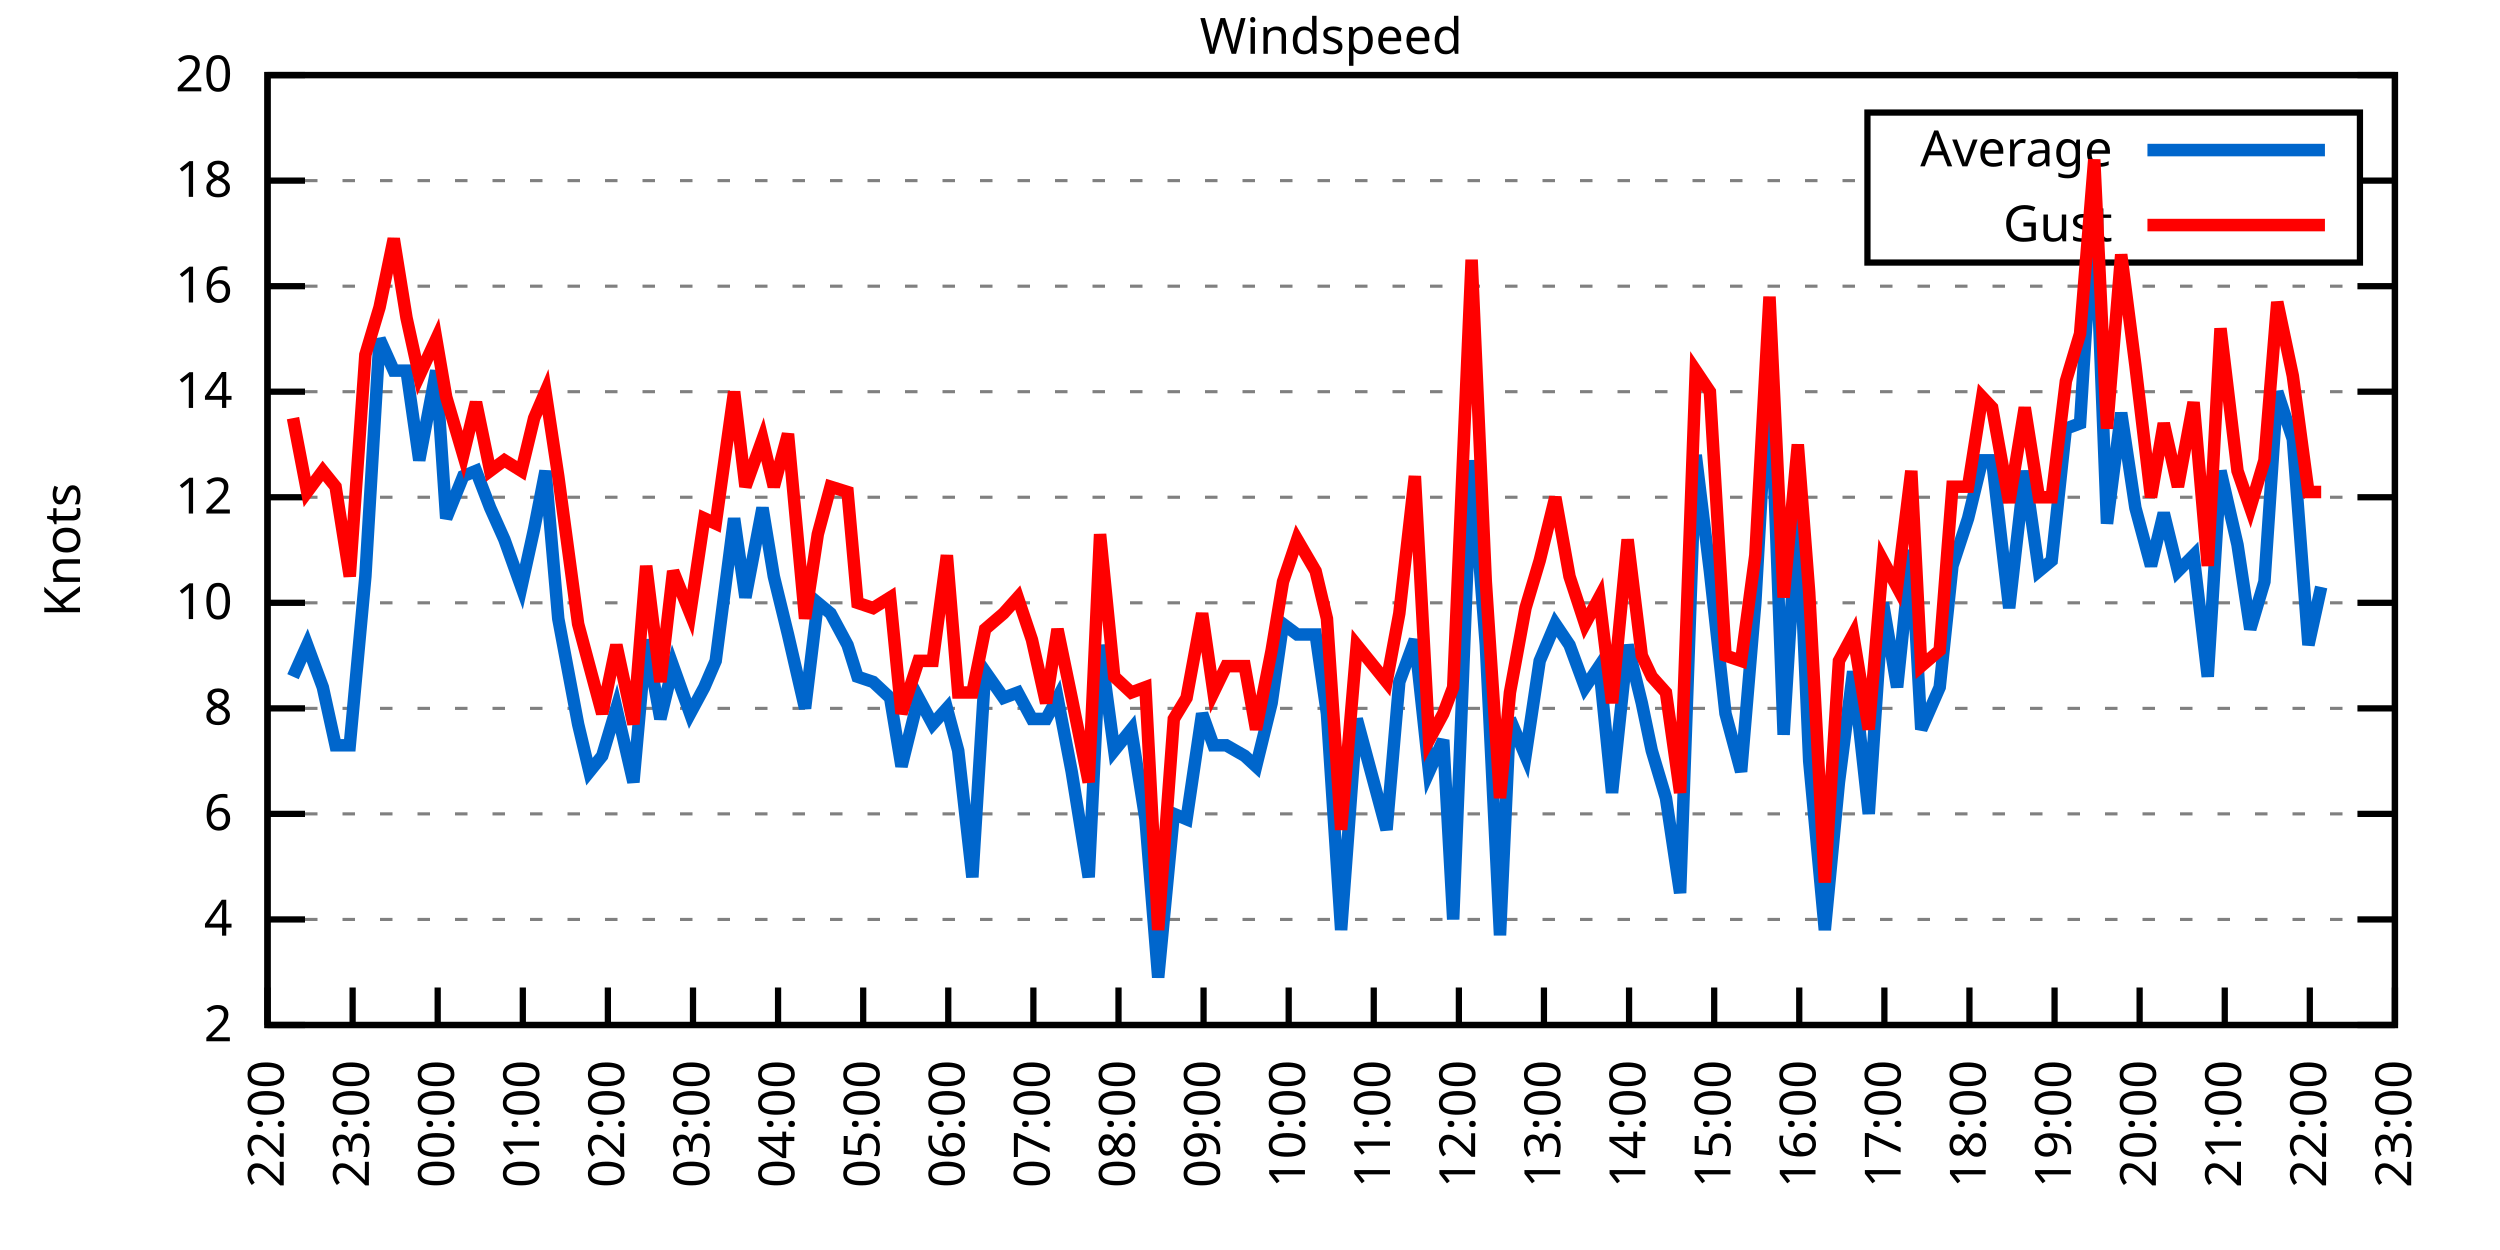
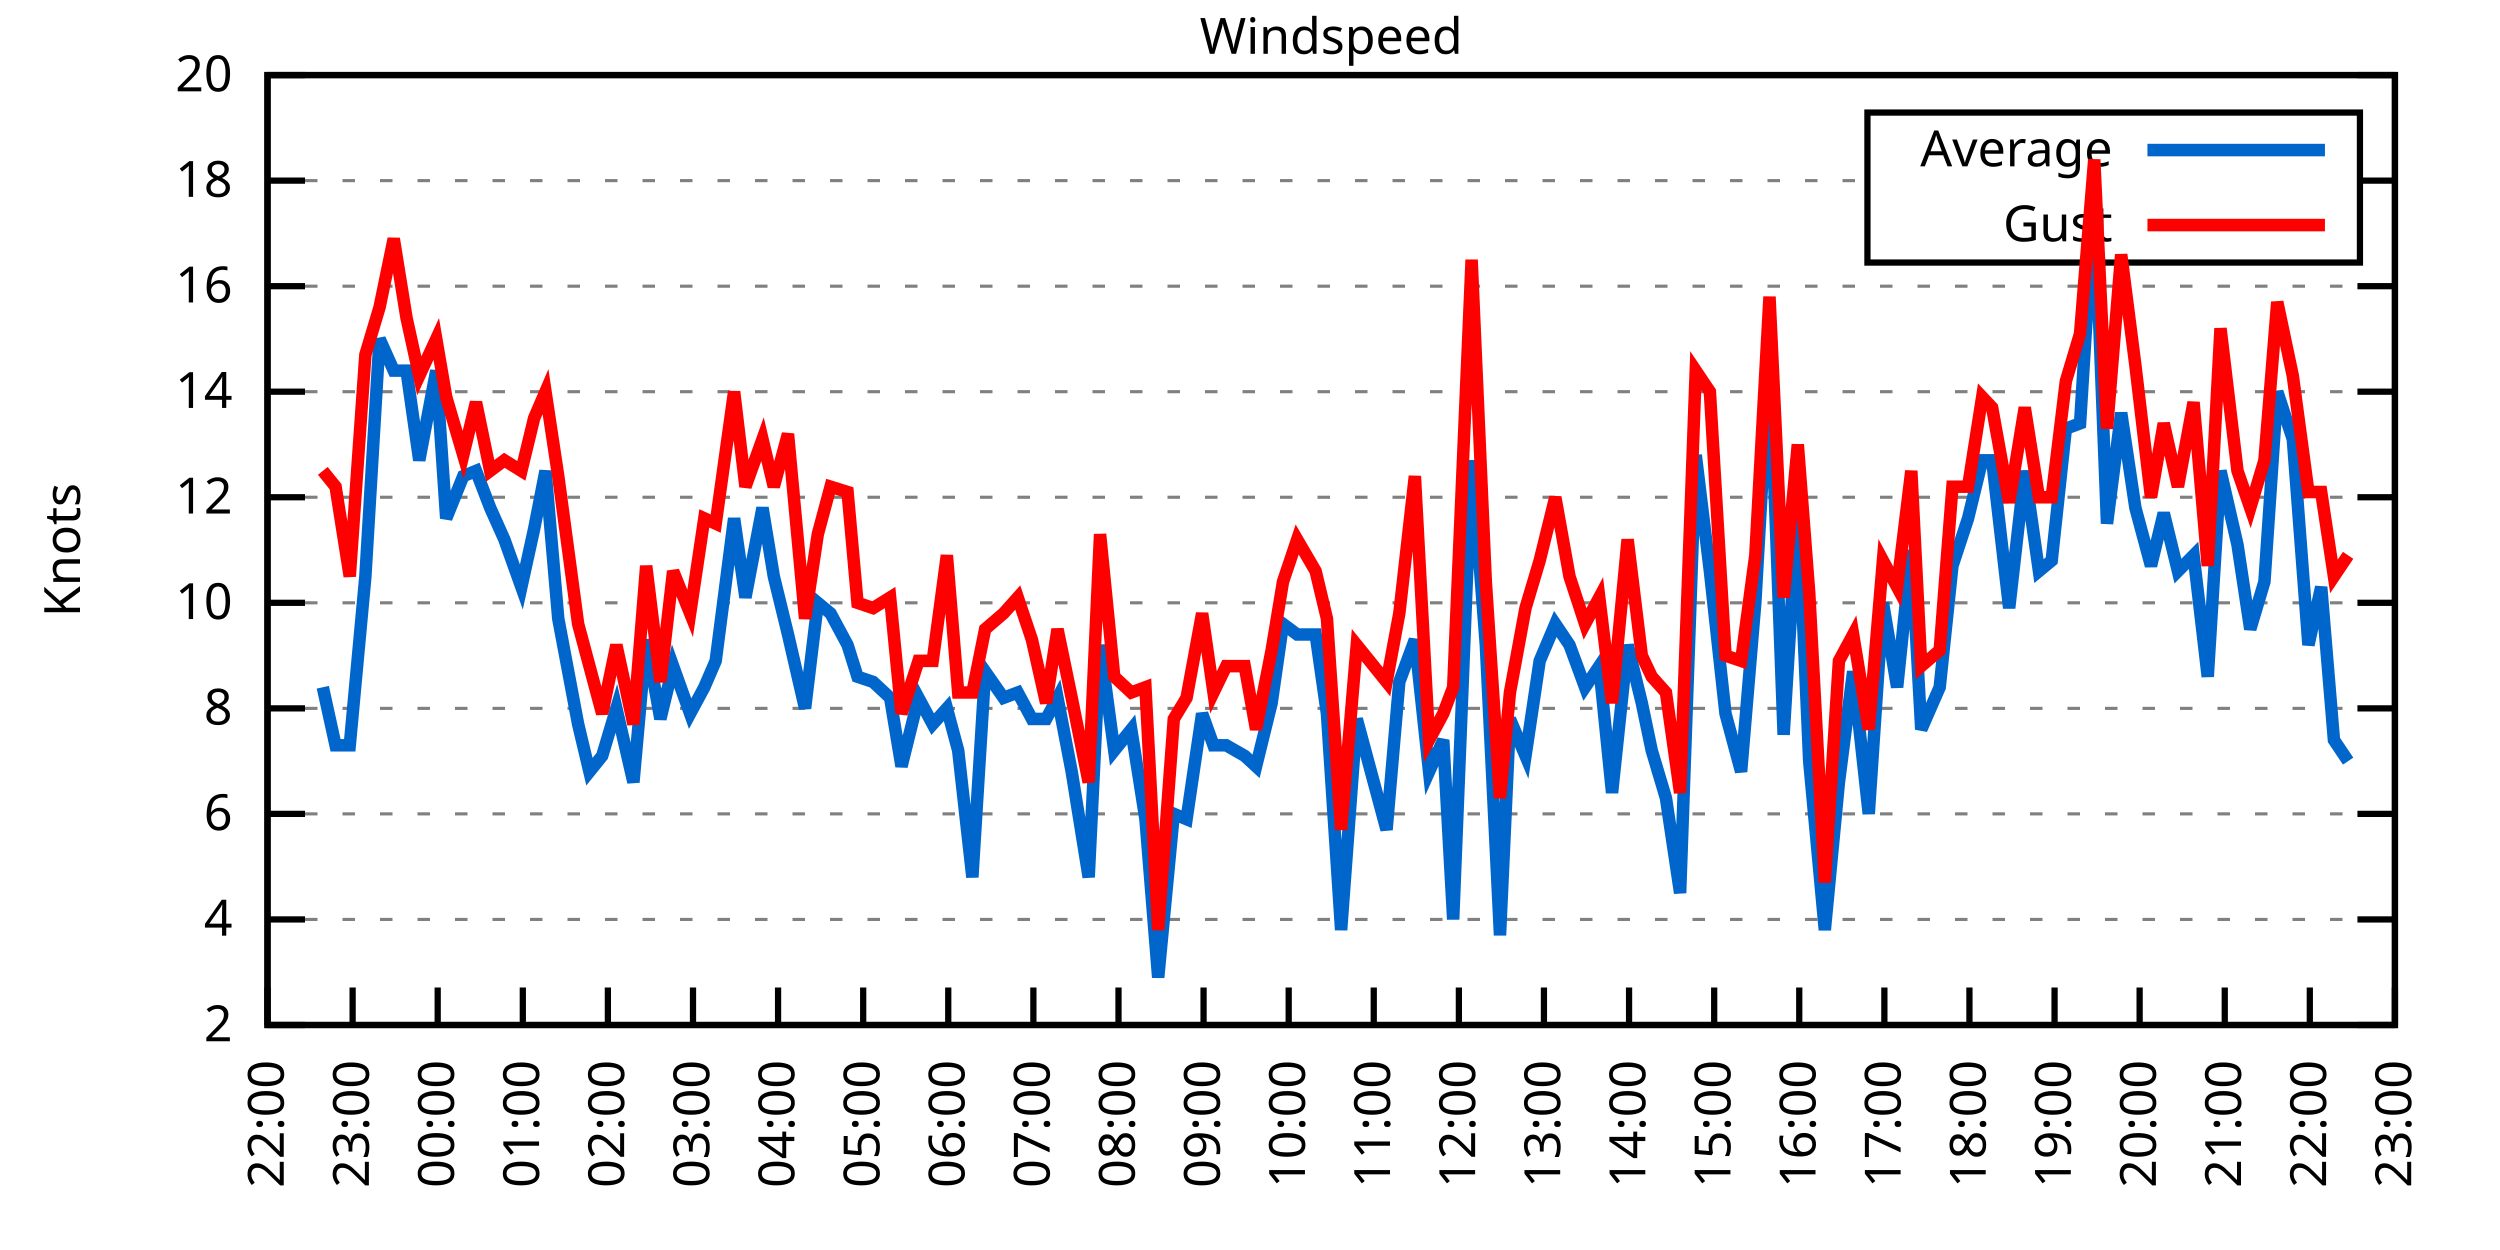
<svg xmlns="http://www.w3.org/2000/svg" xmlns:xlink="http://www.w3.org/1999/xlink" width="400" height="200" viewBox="0 0 400 200">
  <g id="gnuplot_canvas">
    <rect x="0" y="0" width="400" height="200" fill="none" />
    <defs>
      <circle id="gpDot" r="0.5" stroke-width="0.5" stroke="currentColor" />
      <path id="gpPt0" stroke-width="0.333" stroke="currentColor" d="M-1,0 h2 M0,-1 v2" />
      <path id="gpPt1" stroke-width="0.333" stroke="currentColor" d="M-1,-1 L1,1 M1,-1 L-1,1" />
      <path id="gpPt2" stroke-width="0.333" stroke="currentColor" d="M-1,0 L1,0 M0,-1 L0,1 M-1,-1 L1,1 M-1,1 L1,-1" />
      <rect id="gpPt3" stroke-width="0.333" stroke="currentColor" x="-1" y="-1" width="2" height="2" />
      <rect id="gpPt4" stroke-width="0.333" stroke="currentColor" fill="currentColor" x="-1" y="-1" width="2" height="2" />
      <circle id="gpPt5" stroke-width="0.333" stroke="currentColor" cx="0" cy="0" r="1" />
      <use xlink:href="#gpPt5" id="gpPt6" fill="currentColor" stroke="none" />
      <path id="gpPt7" stroke-width="0.333" stroke="currentColor" d="M0,-1.33 L-1.33,0.67 L1.33,0.67 z" />
      <use xlink:href="#gpPt7" id="gpPt8" fill="currentColor" stroke="none" />
      <use xlink:href="#gpPt7" id="gpPt9" stroke="currentColor" transform="rotate(180)" />
      <use xlink:href="#gpPt9" id="gpPt10" fill="currentColor" stroke="none" />
      <use xlink:href="#gpPt3" id="gpPt11" stroke="currentColor" transform="rotate(45)" />
      <use xlink:href="#gpPt11" id="gpPt12" fill="currentColor" stroke="none" />
      <path id="gpPt13" stroke-width="0.333" stroke="currentColor" d="M0,1.330 L1.265,0.411 L0.782,-1.067 L-0.782,-1.076 L-1.265,0.411 z" />
      <use xlink:href="#gpPt13" id="gpPt14" fill="currentColor" stroke="none" />
      <filter id="textbox" filterUnits="objectBoundingBox" x="0" y="0" height="1" width="1">
        <feFlood flood-color="white" flood-opacity="1" result="bgnd" />
        <feComposite in="SourceGraphic" in2="bgnd" operator="atop" />
      </filter>
      <filter id="greybox" filterUnits="objectBoundingBox" x="0" y="0" height="1" width="1">
        <feFlood flood-color="lightgrey" flood-opacity="1" result="grey" />
        <feComposite in="SourceGraphic" in2="grey" operator="atop" />
      </filter>
    </defs>
    <g fill="none" color="white" stroke="currentColor" stroke-width="1.00" stroke-linecap="butt" stroke-linejoin="miter">
</g>
    <g fill="none" color="black" stroke="currentColor" stroke-width="1.00" stroke-linecap="butt" stroke-linejoin="miter">
      <g stroke="none" shape-rendering="crispEdges">
        <polygon fill="rgb(255, 255, 255)" points="42.80,164.00 383.18,164.00 383.18,12.02 42.80,12.02 " />
      </g>
    </g>
    <g fill="none" color="black" stroke="currentColor" stroke-width="1.00" stroke-linecap="butt" stroke-linejoin="miter">
</g>
    <g fill="none" color="black" stroke="black" stroke-width="0.50" stroke-linecap="butt" stroke-linejoin="miter">
</g>
    <g fill="none" color="gray" stroke="currentColor" stroke-width="0.50" stroke-linecap="butt" stroke-linejoin="miter">
      <path stroke="gray" stroke-dasharray="2,4" class="gridline" d="M42.80,164.00 L383.19,164.00  " />
    </g>
    <g fill="none" color="gray" stroke="gray" stroke-width="1.00" stroke-linecap="butt" stroke-linejoin="miter">
</g>
    <g fill="none" color="black" stroke="currentColor" stroke-width="1.00" stroke-linecap="butt" stroke-linejoin="miter">
      <path stroke="black" d="M42.80,164.00 L48.80,164.00 M383.19,164.00 L377.19,164.00  " />
      <g transform="translate(37.20,166.60)" stroke="none" fill="black" font-family="Sans" font-size="8.00" text-anchor="end">
        <text>
          <tspan font-family="Sans"> 2</tspan>
        </text>
      </g>
    </g>
    <g fill="none" color="black" stroke="currentColor" stroke-width="1.00" stroke-linecap="butt" stroke-linejoin="miter">
</g>
    <g fill="none" color="black" stroke="black" stroke-width="0.50" stroke-linecap="butt" stroke-linejoin="miter">
</g>
    <g fill="none" color="gray" stroke="currentColor" stroke-width="0.50" stroke-linecap="butt" stroke-linejoin="miter">
      <path stroke="gray" stroke-dasharray="2,4" class="gridline" d="M42.80,147.11 L383.19,147.11  " />
    </g>
    <g fill="none" color="gray" stroke="gray" stroke-width="1.00" stroke-linecap="butt" stroke-linejoin="miter">
</g>
    <g fill="none" color="black" stroke="currentColor" stroke-width="1.00" stroke-linecap="butt" stroke-linejoin="miter">
      <path stroke="black" d="M42.80,147.11 L48.80,147.11 M383.19,147.11 L377.19,147.11  " />
      <g transform="translate(37.20,149.71)" stroke="none" fill="black" font-family="Sans" font-size="8.00" text-anchor="end">
        <text>
          <tspan font-family="Sans"> 4</tspan>
        </text>
      </g>
    </g>
    <g fill="none" color="black" stroke="currentColor" stroke-width="1.00" stroke-linecap="butt" stroke-linejoin="miter">
</g>
    <g fill="none" color="black" stroke="black" stroke-width="0.50" stroke-linecap="butt" stroke-linejoin="miter">
</g>
    <g fill="none" color="gray" stroke="currentColor" stroke-width="0.50" stroke-linecap="butt" stroke-linejoin="miter">
      <path stroke="gray" stroke-dasharray="2,4" class="gridline" d="M42.80,130.22 L383.19,130.22  " />
    </g>
    <g fill="none" color="gray" stroke="gray" stroke-width="1.00" stroke-linecap="butt" stroke-linejoin="miter">
</g>
    <g fill="none" color="black" stroke="currentColor" stroke-width="1.00" stroke-linecap="butt" stroke-linejoin="miter">
      <path stroke="black" d="M42.80,130.22 L48.80,130.22 M383.19,130.22 L377.19,130.22  " />
      <g transform="translate(37.20,132.82)" stroke="none" fill="black" font-family="Sans" font-size="8.00" text-anchor="end">
        <text>
          <tspan font-family="Sans"> 6</tspan>
        </text>
      </g>
    </g>
    <g fill="none" color="black" stroke="currentColor" stroke-width="1.00" stroke-linecap="butt" stroke-linejoin="miter">
</g>
    <g fill="none" color="black" stroke="black" stroke-width="0.50" stroke-linecap="butt" stroke-linejoin="miter">
</g>
    <g fill="none" color="gray" stroke="currentColor" stroke-width="0.50" stroke-linecap="butt" stroke-linejoin="miter">
      <path stroke="gray" stroke-dasharray="2,4" class="gridline" d="M42.80,113.34 L383.19,113.34  " />
    </g>
    <g fill="none" color="gray" stroke="gray" stroke-width="1.00" stroke-linecap="butt" stroke-linejoin="miter">
</g>
    <g fill="none" color="black" stroke="currentColor" stroke-width="1.00" stroke-linecap="butt" stroke-linejoin="miter">
      <path stroke="black" d="M42.80,113.34 L48.80,113.34 M383.19,113.34 L377.19,113.34  " />
      <g transform="translate(37.20,115.94)" stroke="none" fill="black" font-family="Sans" font-size="8.00" text-anchor="end">
        <text>
          <tspan font-family="Sans"> 8</tspan>
        </text>
      </g>
    </g>
    <g fill="none" color="black" stroke="currentColor" stroke-width="1.00" stroke-linecap="butt" stroke-linejoin="miter">
</g>
    <g fill="none" color="black" stroke="black" stroke-width="0.50" stroke-linecap="butt" stroke-linejoin="miter">
</g>
    <g fill="none" color="gray" stroke="currentColor" stroke-width="0.50" stroke-linecap="butt" stroke-linejoin="miter">
      <path stroke="gray" stroke-dasharray="2,4" class="gridline" d="M42.80,96.45 L383.19,96.45  " />
    </g>
    <g fill="none" color="gray" stroke="gray" stroke-width="1.00" stroke-linecap="butt" stroke-linejoin="miter">
</g>
    <g fill="none" color="black" stroke="currentColor" stroke-width="1.00" stroke-linecap="butt" stroke-linejoin="miter">
      <path stroke="black" d="M42.80,96.45 L48.80,96.45 M383.19,96.45 L377.19,96.45  " />
      <g transform="translate(37.20,99.05)" stroke="none" fill="black" font-family="Sans" font-size="8.00" text-anchor="end">
        <text>
          <tspan font-family="Sans"> 10</tspan>
        </text>
      </g>
    </g>
    <g fill="none" color="black" stroke="currentColor" stroke-width="1.00" stroke-linecap="butt" stroke-linejoin="miter">
</g>
    <g fill="none" color="black" stroke="black" stroke-width="0.50" stroke-linecap="butt" stroke-linejoin="miter">
</g>
    <g fill="none" color="gray" stroke="currentColor" stroke-width="0.50" stroke-linecap="butt" stroke-linejoin="miter">
      <path stroke="gray" stroke-dasharray="2,4" class="gridline" d="M42.80,79.56 L383.19,79.56  " />
    </g>
    <g fill="none" color="gray" stroke="gray" stroke-width="1.00" stroke-linecap="butt" stroke-linejoin="miter">
</g>
    <g fill="none" color="black" stroke="currentColor" stroke-width="1.00" stroke-linecap="butt" stroke-linejoin="miter">
      <path stroke="black" d="M42.80,79.56 L48.80,79.56 M383.19,79.56 L377.19,79.56  " />
      <g transform="translate(37.20,82.16)" stroke="none" fill="black" font-family="Sans" font-size="8.00" text-anchor="end">
        <text>
          <tspan font-family="Sans"> 12</tspan>
        </text>
      </g>
    </g>
    <g fill="none" color="black" stroke="currentColor" stroke-width="1.00" stroke-linecap="butt" stroke-linejoin="miter">
</g>
    <g fill="none" color="black" stroke="black" stroke-width="0.50" stroke-linecap="butt" stroke-linejoin="miter">
</g>
    <g fill="none" color="gray" stroke="currentColor" stroke-width="0.50" stroke-linecap="butt" stroke-linejoin="miter">
      <path stroke="gray" stroke-dasharray="2,4" class="gridline" d="M42.80,62.67 L383.19,62.67  " />
    </g>
    <g fill="none" color="gray" stroke="gray" stroke-width="1.00" stroke-linecap="butt" stroke-linejoin="miter">
</g>
    <g fill="none" color="black" stroke="currentColor" stroke-width="1.00" stroke-linecap="butt" stroke-linejoin="miter">
      <path stroke="black" d="M42.80,62.67 L48.80,62.67 M383.19,62.67 L377.19,62.67  " />
      <g transform="translate(37.20,65.27)" stroke="none" fill="black" font-family="Sans" font-size="8.00" text-anchor="end">
        <text>
          <tspan font-family="Sans"> 14</tspan>
        </text>
      </g>
    </g>
    <g fill="none" color="black" stroke="currentColor" stroke-width="1.00" stroke-linecap="butt" stroke-linejoin="miter">
</g>
    <g fill="none" color="black" stroke="black" stroke-width="0.50" stroke-linecap="butt" stroke-linejoin="miter">
</g>
    <g fill="none" color="gray" stroke="currentColor" stroke-width="0.50" stroke-linecap="butt" stroke-linejoin="miter">
      <path stroke="gray" stroke-dasharray="2,4" class="gridline" d="M42.80,45.79 L383.19,45.79  " />
    </g>
    <g fill="none" color="gray" stroke="gray" stroke-width="1.00" stroke-linecap="butt" stroke-linejoin="miter">
</g>
    <g fill="none" color="black" stroke="currentColor" stroke-width="1.00" stroke-linecap="butt" stroke-linejoin="miter">
      <path stroke="black" d="M42.80,45.79 L48.80,45.79 M383.19,45.79 L377.19,45.79  " />
      <g transform="translate(37.20,48.39)" stroke="none" fill="black" font-family="Sans" font-size="8.00" text-anchor="end">
        <text>
          <tspan font-family="Sans"> 16</tspan>
        </text>
      </g>
    </g>
    <g fill="none" color="black" stroke="currentColor" stroke-width="1.00" stroke-linecap="butt" stroke-linejoin="miter">
</g>
    <g fill="none" color="black" stroke="black" stroke-width="0.50" stroke-linecap="butt" stroke-linejoin="miter">
</g>
    <g fill="none" color="gray" stroke="currentColor" stroke-width="0.50" stroke-linecap="butt" stroke-linejoin="miter">
      <path stroke="gray" stroke-dasharray="2,4" class="gridline" d="M42.80,28.90 L298.79,28.90 M377.59,28.90 L383.19,28.90  " />
    </g>
    <g fill="none" color="gray" stroke="gray" stroke-width="1.00" stroke-linecap="butt" stroke-linejoin="miter">
</g>
    <g fill="none" color="black" stroke="currentColor" stroke-width="1.00" stroke-linecap="butt" stroke-linejoin="miter">
      <path stroke="black" d="M42.80,28.90 L48.80,28.90 M383.19,28.90 L377.19,28.90  " />
      <g transform="translate(37.20,31.50)" stroke="none" fill="black" font-family="Sans" font-size="8.00" text-anchor="end">
        <text>
          <tspan font-family="Sans"> 18</tspan>
        </text>
      </g>
    </g>
    <g fill="none" color="black" stroke="currentColor" stroke-width="1.00" stroke-linecap="butt" stroke-linejoin="miter">
</g>
    <g fill="none" color="black" stroke="black" stroke-width="0.50" stroke-linecap="butt" stroke-linejoin="miter">
</g>
    <g fill="none" color="gray" stroke="currentColor" stroke-width="0.50" stroke-linecap="butt" stroke-linejoin="miter">
      <path stroke="gray" stroke-dasharray="2,4" class="gridline" d="M42.80,12.01 L383.19,12.01  " />
    </g>
    <g fill="none" color="gray" stroke="gray" stroke-width="1.00" stroke-linecap="butt" stroke-linejoin="miter">
</g>
    <g fill="none" color="black" stroke="currentColor" stroke-width="1.00" stroke-linecap="butt" stroke-linejoin="miter">
      <path stroke="black" d="M42.80,12.01 L48.80,12.01 M383.19,12.01 L377.19,12.01  " />
      <g transform="translate(37.20,14.61)" stroke="none" fill="black" font-family="Sans" font-size="8.00" text-anchor="end">
        <text>
          <tspan font-family="Sans"> 20</tspan>
        </text>
      </g>
    </g>
    <g fill="none" color="black" stroke="currentColor" stroke-width="1.00" stroke-linecap="butt" stroke-linejoin="miter">
      <path stroke="black" d="M42.80,164.00 L42.80,158.00  " />
      <g transform="translate(45.40,169.60) rotate(270.00)" stroke="none" fill="black" font-family="Sans" font-size="8.00" text-anchor="end">
        <text>
          <tspan font-family="Sans">22:00</tspan>
        </text>
      </g>
    </g>
    <g fill="none" color="black" stroke="currentColor" stroke-width="1.00" stroke-linecap="butt" stroke-linejoin="miter">
      <path stroke="black" d="M56.42,164.00 L56.42,158.00  " />
      <g transform="translate(59.02,169.60) rotate(270.00)" stroke="none" fill="black" font-family="Sans" font-size="8.00" text-anchor="end">
        <text>
          <tspan font-family="Sans">23:00</tspan>
        </text>
      </g>
    </g>
    <g fill="none" color="black" stroke="currentColor" stroke-width="1.00" stroke-linecap="butt" stroke-linejoin="miter">
      <path stroke="black" d="M70.03,164.00 L70.03,158.00  " />
      <g transform="translate(72.63,169.60) rotate(270.00)" stroke="none" fill="black" font-family="Sans" font-size="8.00" text-anchor="end">
        <text>
          <tspan font-family="Sans">00:00</tspan>
        </text>
      </g>
    </g>
    <g fill="none" color="black" stroke="currentColor" stroke-width="1.00" stroke-linecap="butt" stroke-linejoin="miter">
      <path stroke="black" d="M83.65,164.00 L83.65,158.00  " />
      <g transform="translate(86.25,169.60) rotate(270.00)" stroke="none" fill="black" font-family="Sans" font-size="8.00" text-anchor="end">
        <text>
          <tspan font-family="Sans">01:00</tspan>
        </text>
      </g>
    </g>
    <g fill="none" color="black" stroke="currentColor" stroke-width="1.00" stroke-linecap="butt" stroke-linejoin="miter">
      <path stroke="black" d="M97.26,164.00 L97.26,158.00  " />
      <g transform="translate(99.86,169.60) rotate(270.00)" stroke="none" fill="black" font-family="Sans" font-size="8.00" text-anchor="end">
        <text>
          <tspan font-family="Sans">02:00</tspan>
        </text>
      </g>
    </g>
    <g fill="none" color="black" stroke="currentColor" stroke-width="1.00" stroke-linecap="butt" stroke-linejoin="miter">
      <path stroke="black" d="M110.88,164.00 L110.88,158.00  " />
      <g transform="translate(113.48,169.60) rotate(270.00)" stroke="none" fill="black" font-family="Sans" font-size="8.00" text-anchor="end">
        <text>
          <tspan font-family="Sans">03:00</tspan>
        </text>
      </g>
    </g>
    <g fill="none" color="black" stroke="currentColor" stroke-width="1.00" stroke-linecap="butt" stroke-linejoin="miter">
      <path stroke="black" d="M124.49,164.00 L124.49,158.00  " />
      <g transform="translate(127.09,169.60) rotate(270.00)" stroke="none" fill="black" font-family="Sans" font-size="8.00" text-anchor="end">
        <text>
          <tspan font-family="Sans">04:00</tspan>
        </text>
      </g>
    </g>
    <g fill="none" color="black" stroke="currentColor" stroke-width="1.00" stroke-linecap="butt" stroke-linejoin="miter">
      <path stroke="black" d="M138.11,164.00 L138.11,158.00  " />
      <g transform="translate(140.71,169.60) rotate(270.00)" stroke="none" fill="black" font-family="Sans" font-size="8.00" text-anchor="end">
        <text>
          <tspan font-family="Sans">05:00</tspan>
        </text>
      </g>
    </g>
    <g fill="none" color="black" stroke="currentColor" stroke-width="1.00" stroke-linecap="butt" stroke-linejoin="miter">
      <path stroke="black" d="M151.72,164.00 L151.72,158.00  " />
      <g transform="translate(154.32,169.60) rotate(270.00)" stroke="none" fill="black" font-family="Sans" font-size="8.00" text-anchor="end">
        <text>
          <tspan font-family="Sans">06:00</tspan>
        </text>
      </g>
    </g>
    <g fill="none" color="black" stroke="currentColor" stroke-width="1.00" stroke-linecap="butt" stroke-linejoin="miter">
      <path stroke="black" d="M165.34,164.00 L165.34,158.00  " />
      <g transform="translate(167.94,169.60) rotate(270.00)" stroke="none" fill="black" font-family="Sans" font-size="8.00" text-anchor="end">
        <text>
          <tspan font-family="Sans">07:00</tspan>
        </text>
      </g>
    </g>
    <g fill="none" color="black" stroke="currentColor" stroke-width="1.00" stroke-linecap="butt" stroke-linejoin="miter">
      <path stroke="black" d="M178.96,164.00 L178.96,158.00  " />
      <g transform="translate(181.56,169.60) rotate(270.00)" stroke="none" fill="black" font-family="Sans" font-size="8.00" text-anchor="end">
        <text>
          <tspan font-family="Sans">08:00</tspan>
        </text>
      </g>
    </g>
    <g fill="none" color="black" stroke="currentColor" stroke-width="1.00" stroke-linecap="butt" stroke-linejoin="miter">
      <path stroke="black" d="M192.57,164.00 L192.57,158.00  " />
      <g transform="translate(195.17,169.60) rotate(270.00)" stroke="none" fill="black" font-family="Sans" font-size="8.00" text-anchor="end">
        <text>
          <tspan font-family="Sans">09:00</tspan>
        </text>
      </g>
    </g>
    <g fill="none" color="black" stroke="currentColor" stroke-width="1.00" stroke-linecap="butt" stroke-linejoin="miter">
      <path stroke="black" d="M206.19,164.00 L206.19,158.00  " />
      <g transform="translate(208.79,169.60) rotate(270.00)" stroke="none" fill="black" font-family="Sans" font-size="8.00" text-anchor="end">
        <text>
          <tspan font-family="Sans">10:00</tspan>
        </text>
      </g>
    </g>
    <g fill="none" color="black" stroke="currentColor" stroke-width="1.00" stroke-linecap="butt" stroke-linejoin="miter">
      <path stroke="black" d="M219.80,164.00 L219.80,158.00  " />
      <g transform="translate(222.40,169.60) rotate(270.00)" stroke="none" fill="black" font-family="Sans" font-size="8.00" text-anchor="end">
        <text>
          <tspan font-family="Sans">11:00</tspan>
        </text>
      </g>
    </g>
    <g fill="none" color="black" stroke="currentColor" stroke-width="1.00" stroke-linecap="butt" stroke-linejoin="miter">
      <path stroke="black" d="M233.42,164.00 L233.42,158.00  " />
      <g transform="translate(236.02,169.60) rotate(270.00)" stroke="none" fill="black" font-family="Sans" font-size="8.00" text-anchor="end">
        <text>
          <tspan font-family="Sans">12:00</tspan>
        </text>
      </g>
    </g>
    <g fill="none" color="black" stroke="currentColor" stroke-width="1.00" stroke-linecap="butt" stroke-linejoin="miter">
      <path stroke="black" d="M247.03,164.00 L247.03,158.00  " />
      <g transform="translate(249.63,169.60) rotate(270.00)" stroke="none" fill="black" font-family="Sans" font-size="8.00" text-anchor="end">
        <text>
          <tspan font-family="Sans">13:00</tspan>
        </text>
      </g>
    </g>
    <g fill="none" color="black" stroke="currentColor" stroke-width="1.00" stroke-linecap="butt" stroke-linejoin="miter">
      <path stroke="black" d="M260.65,164.00 L260.65,158.00  " />
      <g transform="translate(263.25,169.60) rotate(270.00)" stroke="none" fill="black" font-family="Sans" font-size="8.00" text-anchor="end">
        <text>
          <tspan font-family="Sans">14:00</tspan>
        </text>
      </g>
    </g>
    <g fill="none" color="black" stroke="currentColor" stroke-width="1.00" stroke-linecap="butt" stroke-linejoin="miter">
      <path stroke="black" d="M274.27,164.00 L274.27,158.00  " />
      <g transform="translate(276.87,169.60) rotate(270.00)" stroke="none" fill="black" font-family="Sans" font-size="8.00" text-anchor="end">
        <text>
          <tspan font-family="Sans">15:00</tspan>
        </text>
      </g>
    </g>
    <g fill="none" color="black" stroke="currentColor" stroke-width="1.00" stroke-linecap="butt" stroke-linejoin="miter">
      <path stroke="black" d="M287.88,164.00 L287.88,158.00  " />
      <g transform="translate(290.48,169.60) rotate(270.00)" stroke="none" fill="black" font-family="Sans" font-size="8.00" text-anchor="end">
        <text>
          <tspan font-family="Sans">16:00</tspan>
        </text>
      </g>
    </g>
    <g fill="none" color="black" stroke="currentColor" stroke-width="1.00" stroke-linecap="butt" stroke-linejoin="miter">
      <path stroke="black" d="M301.50,164.00 L301.50,158.00  " />
      <g transform="translate(304.10,169.60) rotate(270.00)" stroke="none" fill="black" font-family="Sans" font-size="8.00" text-anchor="end">
        <text>
          <tspan font-family="Sans">17:00</tspan>
        </text>
      </g>
    </g>
    <g fill="none" color="black" stroke="currentColor" stroke-width="1.00" stroke-linecap="butt" stroke-linejoin="miter">
      <path stroke="black" d="M315.11,164.00 L315.11,158.00  " />
      <g transform="translate(317.71,169.60) rotate(270.00)" stroke="none" fill="black" font-family="Sans" font-size="8.00" text-anchor="end">
        <text>
          <tspan font-family="Sans">18:00</tspan>
        </text>
      </g>
    </g>
    <g fill="none" color="black" stroke="currentColor" stroke-width="1.00" stroke-linecap="butt" stroke-linejoin="miter">
      <path stroke="black" d="M328.73,164.00 L328.73,158.00  " />
      <g transform="translate(331.33,169.60) rotate(270.00)" stroke="none" fill="black" font-family="Sans" font-size="8.00" text-anchor="end">
        <text>
          <tspan font-family="Sans">19:00</tspan>
        </text>
      </g>
    </g>
    <g fill="none" color="black" stroke="currentColor" stroke-width="1.00" stroke-linecap="butt" stroke-linejoin="miter">
      <path stroke="black" d="M342.34,164.00 L342.34,158.00  " />
      <g transform="translate(344.94,169.60) rotate(270.00)" stroke="none" fill="black" font-family="Sans" font-size="8.00" text-anchor="end">
        <text>
          <tspan font-family="Sans">20:00</tspan>
        </text>
      </g>
    </g>
    <g fill="none" color="black" stroke="currentColor" stroke-width="1.00" stroke-linecap="butt" stroke-linejoin="miter">
      <path stroke="black" d="M355.96,164.00 L355.96,158.00  " />
      <g transform="translate(358.56,169.60) rotate(270.00)" stroke="none" fill="black" font-family="Sans" font-size="8.00" text-anchor="end">
        <text>
          <tspan font-family="Sans">21:00</tspan>
        </text>
      </g>
    </g>
    <g fill="none" color="black" stroke="currentColor" stroke-width="1.00" stroke-linecap="butt" stroke-linejoin="miter">
      <path stroke="black" d="M369.57,164.00 L369.57,158.00  " />
      <g transform="translate(372.17,169.60) rotate(270.00)" stroke="none" fill="black" font-family="Sans" font-size="8.00" text-anchor="end">
        <text>
          <tspan font-family="Sans">22:00</tspan>
        </text>
      </g>
    </g>
    <g fill="none" color="black" stroke="currentColor" stroke-width="1.00" stroke-linecap="butt" stroke-linejoin="miter">
      <path stroke="black" d="M383.19,164.00 L383.19,158.00  " />
      <g transform="translate(385.79,169.60) rotate(270.00)" stroke="none" fill="black" font-family="Sans" font-size="8.00" text-anchor="end">
        <text>
          <tspan font-family="Sans">23:00</tspan>
        </text>
      </g>
    </g>
    <g fill="none" color="black" stroke="currentColor" stroke-width="1.00" stroke-linecap="butt" stroke-linejoin="miter">
</g>
    <g fill="none" color="black" stroke="currentColor" stroke-width="1.00" stroke-linecap="butt" stroke-linejoin="miter">
      <path stroke="black" d="M42.80,12.01 L42.80,164.00 L383.19,164.00 L383.19,12.01 L42.80,12.01 Z  " />
    </g>
    <g fill="none" color="black" stroke="currentColor" stroke-width="1.00" stroke-linecap="butt" stroke-linejoin="miter">
</g>
    <g fill="none" color="black" stroke="currentColor" stroke-width="1.00" stroke-linecap="butt" stroke-linejoin="miter">
      <path stroke="black" d="M298.79,42.01 L298.79,18.01 L377.59,18.01 L377.59,42.01 L298.79,42.01 Z  " />
    </g>
    <g id="Windspeed_plot_1">
      <g fill="none" color="white" stroke="black" stroke-width="2.00" stroke-linecap="butt" stroke-linejoin="miter">
</g>
      <g fill="none" color="black" stroke="currentColor" stroke-width="2.00" stroke-linecap="butt" stroke-linejoin="miter">
        <g transform="translate(337.99,26.61)" stroke="none" fill="black" font-family="Sans" font-size="8.00" text-anchor="end">
          <text>
            <tspan font-family="Sans">Average</tspan>
          </text>
        </g>
      </g>
      <g fill="none" color="black" stroke="currentColor" stroke-width="2.00" stroke-linecap="butt" stroke-linejoin="miter">
-         <path stroke="rgb(  0, 102, 204)" d="M343.59,24.01 L371.99,24.01 M46.88,108.27 L49.15,103.20 L51.65,109.96 L53.69,119.25 L55.96,119.25 L58.46,92.23   L60.73,54.23 L63.00,59.30 L65.04,59.30 L67.08,73.65 L69.80,59.30 L71.39,82.94 L74.12,76.18 L76.16,75.34   L78.43,81.25 L80.70,86.32 L83.42,93.92 L85.46,84.63 L87.28,75.34 L89.32,98.98 L92.50,115.87 L94.31,123.47   L96.35,120.94 L98.62,113.34 L101.35,125.16 L103.39,102.36 L105.66,115.03 L107.70,106.58 L110.42,114.18 L112.69,109.96   L114.51,105.74 L117.46,82.94 L119.27,95.60 L122.00,81.25 L123.81,92.23 L126.08,101.52 L128.81,113.34 L130.85,96.45   L132.89,98.14 L135.61,103.20 L137.20,108.27 L139.70,109.11 L142.42,111.65 L144.24,122.62 L146.96,111.65 L149.23,115.87   L151.50,113.34 L153.31,120.09 L155.58,140.36 L157.62,107.43 L160.57,111.65 L162.84,110.80 L165.11,115.03 L167.38,115.03   L169.20,111.65 L171.47,123.47 L174.19,140.36 L176.01,103.20 L178.28,120.09 L181.00,116.71 L183.27,131.07 L185.31,156.40   L187.81,130.22 L189.85,131.07 L192.34,114.18 L194.16,119.25 L196.20,119.25 L199.15,120.94 L200.97,122.62 L203.46,112.49   L205.28,99.83 L207.55,101.52 L210.50,101.52 L212.31,114.18 L214.58,148.80 L217.08,115.03 L221.85,132.76 L223.89,109.11   L226.38,102.36 L228.65,123.47 L230.92,118.40 L232.51,147.11 L235.46,73.65 L237.73,103.20 L240.00,149.65 L241.59,115.03   L244.08,120.94 L246.35,105.74 L248.85,99.83 L251.12,103.20 L253.61,109.96 L255.88,106.58 L257.93,126.85 L260.42,103.20   L262.69,112.49 L264.28,120.09 L266.55,127.69 L268.82,142.89 L271.32,72.81 L273.58,91.38 L276.08,114.18 L278.58,123.47   L280.85,96.45 L283.12,56.76 L285.38,117.56 L287.65,80.41 L289.47,121.78 L291.97,148.80 L294.23,125.16 L296.50,107.43   L299.00,130.22 L301.27,96.45 L303.54,109.96 L305.81,88.00 L307.40,116.71 L310.35,109.96 L312.39,90.54 L314.89,82.94   L317.15,73.65 L318.74,73.65 L321.47,97.29 L323.96,75.34 L326.23,91.38 L328.27,89.69 L330.54,68.58 L332.81,67.74   L335.08,31.43 L337.12,83.78 L339.39,66.05 L341.66,81.25 L344.16,90.54 L346.20,82.09 L348.47,91.38 L350.97,88.85   L353.24,108.27 L355.28,75.34 L358.00,87.16 L360.04,100.67 L362.31,93.07 L364.36,62.67 L366.85,70.27 L369.35,103.20   L371.39,93.92  " />
+         <path stroke="rgb(  0, 102, 204)" d="M343.59,24.01 L371.99,24.01 M51.65,109.96 L53.69,119.25 L55.96,119.25 L58.46,92.23 L60.73,54.23 L63.00,59.30   L65.04,59.30 L67.08,73.65 L69.80,59.30 L71.39,82.94 L74.12,76.18 L76.16,75.34 L78.43,81.25 L80.70,86.32   L83.42,93.92 L85.46,84.63 L87.28,75.34 L89.32,98.98 L92.50,115.87 L94.31,123.47 L96.35,120.94 L98.62,113.34   L101.35,125.16 L103.39,102.36 L105.66,115.03 L107.70,106.58 L110.42,114.18 L112.69,109.96 L114.51,105.74 L117.46,82.94   L119.27,95.60 L122.00,81.25 L123.81,92.23 L126.08,101.52 L128.81,113.34 L130.85,96.45 L132.89,98.14 L135.61,103.20   L137.20,108.27 L139.70,109.11 L142.42,111.65 L144.24,122.62 L146.96,111.65 L149.23,115.87 L151.50,113.34 L153.31,120.09   L155.58,140.36 L157.62,107.43 L160.57,111.65 L162.84,110.80 L165.11,115.03 L167.38,115.03 L169.20,111.65 L171.47,123.47   L174.19,140.36 L176.01,103.20 L178.28,120.09 L181.00,116.71 L183.27,131.07 L185.31,156.40 L187.81,130.22 L189.85,131.07   L192.34,114.18 L194.16,119.25 L196.20,119.25 L199.15,120.94 L200.97,122.62 L203.46,112.49 L205.28,99.83 L207.55,101.52   L210.50,101.52 L212.31,114.18 L214.58,148.80 L217.08,115.03 L221.85,132.76 L223.89,109.11 L226.38,102.36 L228.65,123.47   L230.92,118.40 L232.51,147.11 L235.46,73.65 L237.73,103.20 L240.00,149.65 L241.59,115.03 L244.08,120.94 L246.35,105.74   L248.85,99.83 L251.12,103.20 L253.61,109.96 L255.88,106.58 L257.93,126.85 L260.42,103.20 L262.69,112.49 L264.28,120.09   L266.55,127.69 L268.82,142.89 L271.32,72.81 L273.58,91.38 L276.08,114.18 L278.58,123.47 L280.85,96.45 L283.12,56.76   L285.38,117.56 L287.65,80.41 L289.47,121.78 L291.97,148.80 L294.23,125.16 L296.50,107.43 L299.00,130.22 L301.27,96.45   L303.54,109.96 L305.81,88.00 L307.40,116.71 L310.35,109.96 L312.39,90.54 L314.89,82.94 L317.15,73.65 L318.74,73.65   L321.47,97.29 L323.96,75.34 L326.23,91.38 L328.27,89.69 L330.54,68.58 L332.81,67.74 L335.08,31.43 L337.12,83.78   L339.39,66.05 L341.66,81.25 L344.16,90.54 L346.20,82.09 L348.47,91.38 L350.97,88.85 L353.24,108.27 L355.28,75.34   L358.00,87.16 L360.04,100.67 L362.31,93.07 L364.36,62.67 L366.85,70.27 L369.35,103.20 L371.39,93.92 L373.43,118.40   L375.70,121.78  " />
      </g>
    </g>
    <g id="Windspeed_plot_2">
      <g fill="none" color="black" stroke="currentColor" stroke-width="2.00" stroke-linecap="butt" stroke-linejoin="miter">
        <g transform="translate(337.99,38.61)" stroke="none" fill="black" font-family="Sans" font-size="8.00" text-anchor="end">
          <text>
            <tspan font-family="Sans">Gust</tspan>
          </text>
        </g>
      </g>
      <g fill="none" color="black" stroke="currentColor" stroke-width="2.00" stroke-linecap="butt" stroke-linejoin="miter">
-         <path stroke="rgb(255,   0,   0)" d="M343.59,36.01 L371.99,36.01 M46.88,66.90 L49.15,78.72 L51.65,75.34 L53.69,77.87 L55.96,92.23 L58.46,56.76   L60.73,49.16 L63.00,38.19 L65.04,50.85 L67.08,60.14 L69.80,54.23 L71.39,63.52 L74.12,72.81 L76.16,64.36   L78.43,75.34 L80.70,73.65 L83.42,75.34 L85.46,66.90 L87.28,62.67 L89.32,76.18 L92.50,99.83 L94.31,106.58   L96.35,114.18 L98.62,103.20 L101.35,115.87 L103.39,90.54 L105.66,109.11 L107.70,91.38 L110.42,98.14 L112.69,82.94   L114.51,83.78 L117.46,62.67 L119.27,77.87 L122.00,70.27 L123.81,77.87 L126.08,69.43 L128.81,98.98 L130.85,85.47   L132.89,77.87 L135.61,78.72 L137.20,96.45 L139.70,97.29 L142.42,95.60 L144.24,114.18 L146.96,105.74 L149.23,105.74   L151.50,88.85 L153.31,110.80 L155.58,110.80 L157.62,100.67 L160.57,98.14 L162.84,95.60 L165.11,102.36 L167.38,112.49   L169.20,100.67 L171.47,111.65 L174.19,125.16 L176.01,85.47 L178.28,108.27 L181.00,110.80 L183.27,109.96 L185.31,148.80   L187.81,115.03 L189.85,111.65 L192.34,98.14 L194.16,110.80 L196.20,106.58 L199.15,106.58 L200.97,116.71 L203.46,104.05   L205.28,93.07 L207.55,86.32 L210.50,91.38 L212.31,98.98 L214.58,132.76 L217.08,103.20 L221.85,109.11 L223.89,98.14   L226.38,76.18 L228.65,118.40 L230.92,114.18 L232.51,109.96 L235.46,41.56 L237.73,93.07 L240.00,127.69 L241.59,110.80   L244.08,97.29 L246.35,89.69 L248.85,79.56 L251.12,92.23 L253.61,99.83 L255.88,95.60 L257.93,112.49 L260.42,86.32   L262.69,104.89 L264.28,108.27 L266.55,110.80 L268.82,126.85 L271.32,59.30 L273.58,62.67 L276.08,104.89 L278.58,105.74   L280.85,88.85 L283.12,47.47 L285.38,95.60 L287.65,71.12 L289.47,94.76 L291.97,141.20 L294.23,105.74 L296.50,101.52   L299.00,116.71 L301.27,89.69 L303.54,93.92 L305.81,75.34 L307.40,106.58 L310.35,104.05 L312.39,77.87 L314.89,77.87   L317.15,63.52 L318.74,65.21 L321.47,80.41 L323.96,65.21 L326.23,79.56 L328.27,79.56 L330.54,60.98 L332.81,53.39   L335.08,25.52 L337.12,68.58 L339.39,40.72 L341.66,58.45 L344.16,79.56 L346.20,67.74 L348.47,77.87 L350.97,64.36   L353.24,90.54 L355.28,52.54 L358.00,75.34 L360.04,81.25 L362.31,73.65 L364.36,48.32 L366.85,60.14 L369.35,78.72   L371.39,78.72  " />
+         <path stroke="rgb(255,   0,   0)" d="M343.59,36.01 L371.99,36.01 M51.65,75.34 L53.69,77.87 L55.96,92.23 L58.46,56.76 L60.73,49.16 L63.00,38.19   L65.04,50.85 L67.08,60.14 L69.80,54.23 L71.39,63.52 L74.12,72.81 L76.16,64.36 L78.43,75.34 L80.70,73.65   L83.42,75.34 L85.46,66.90 L87.28,62.67 L89.32,76.18 L92.50,99.83 L94.31,106.58 L96.35,114.18 L98.62,103.20   L101.35,115.87 L103.39,90.54 L105.66,109.11 L107.70,91.38 L110.42,98.14 L112.69,82.94 L114.51,83.78 L117.46,62.67   L119.27,77.87 L122.00,70.27 L123.81,77.87 L126.08,69.43 L128.81,98.98 L130.85,85.47 L132.89,77.87 L135.61,78.72   L137.20,96.45 L139.70,97.29 L142.42,95.60 L144.24,114.18 L146.96,105.74 L149.23,105.74 L151.50,88.85 L153.31,110.80   L155.58,110.80 L157.62,100.67 L160.57,98.14 L162.84,95.60 L165.11,102.36 L167.38,112.49 L169.20,100.67 L171.47,111.65   L174.19,125.16 L176.01,85.47 L178.28,108.27 L181.00,110.80 L183.27,109.96 L185.31,148.80 L187.81,115.03 L189.85,111.65   L192.34,98.14 L194.16,110.80 L196.20,106.58 L199.15,106.58 L200.97,116.71 L203.46,104.05 L205.28,93.07 L207.55,86.32   L210.50,91.38 L212.31,98.98 L214.58,132.76 L217.08,103.20 L221.85,109.11 L223.89,98.14 L226.38,76.18 L228.65,118.40   L230.92,114.18 L232.51,109.96 L235.46,41.56 L237.73,93.07 L240.00,127.69 L241.59,110.80 L244.08,97.29 L246.35,89.69   L248.85,79.56 L251.12,92.23 L253.61,99.83 L255.88,95.60 L257.93,112.49 L260.42,86.32 L262.69,104.89 L264.28,108.27   L266.55,110.80 L268.82,126.85 L271.32,59.30 L273.58,62.67 L276.08,104.89 L278.58,105.74 L280.85,88.85 L283.12,47.47   L285.38,95.60 L287.65,71.12 L289.47,94.76 L291.97,141.20 L294.23,105.74 L296.50,101.52 L299.00,116.71 L301.27,89.69   L303.54,93.92 L305.81,75.34 L307.40,106.58 L310.35,104.05 L312.39,77.87 L314.89,77.87 L317.15,63.52 L318.74,65.21   L321.47,80.41 L323.96,65.21 L326.23,79.56 L328.27,79.56 L330.54,60.98 L332.81,53.39 L335.08,25.52 L337.12,68.58   L339.39,40.72 L341.66,58.45 L344.16,79.56 L346.20,67.74 L348.47,77.87 L350.97,64.36 L353.24,90.54 L355.28,52.54   L358.00,75.34 L360.04,81.25 L362.31,73.65 L364.36,48.32 L366.85,60.14 L369.35,78.72 L371.39,78.72 L373.43,92.23   L375.70,88.85  " />
      </g>
    </g>
    <g fill="none" color="black" stroke="currentColor" stroke-width="2.00" stroke-linecap="butt" stroke-linejoin="miter">
</g>
    <g fill="none" color="black" stroke="black" stroke-width="1.00" stroke-linecap="butt" stroke-linejoin="miter">
</g>
    <g fill="none" color="black" stroke="currentColor" stroke-width="1.00" stroke-linecap="butt" stroke-linejoin="miter">
      <path stroke="black" d="M42.80,12.01 L42.80,164.00 L383.19,164.00 L383.19,12.01 L42.80,12.01 Z  " />
      <g transform="translate(12.80,88.01) rotate(270.00)" stroke="none" fill="black" font-family="Sans" font-size="8.00" text-anchor="middle">
        <text>
          <tspan font-family="Sans">Knots</tspan>
        </text>
      </g>
    </g>
    <g fill="none" color="black" stroke="currentColor" stroke-width="1.00" stroke-linecap="butt" stroke-linejoin="miter">
</g>
    <g fill="none" color="black" stroke="currentColor" stroke-width="1.00" stroke-linecap="butt" stroke-linejoin="miter">
      <g transform="translate(212.99,8.61)" stroke="none" fill="black" font-family="Sans" font-size="8.00" text-anchor="middle">
        <text>
          <tspan font-family="Sans">Windspeed</tspan>
        </text>
      </g>
    </g>
    <g fill="none" color="black" stroke="currentColor" stroke-width="1.00" stroke-linecap="butt" stroke-linejoin="miter">
</g>
  </g>
</svg>
